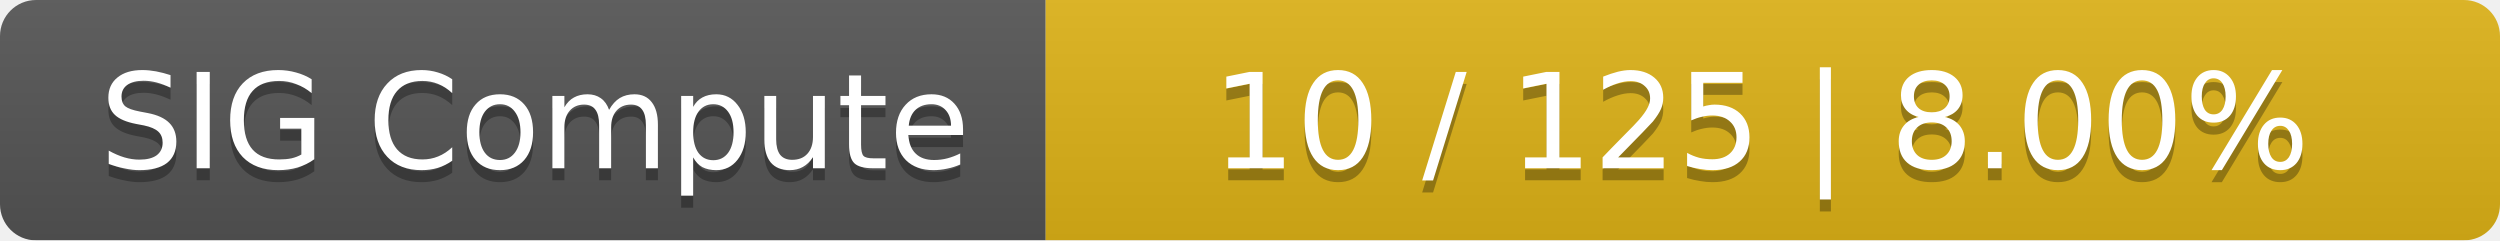
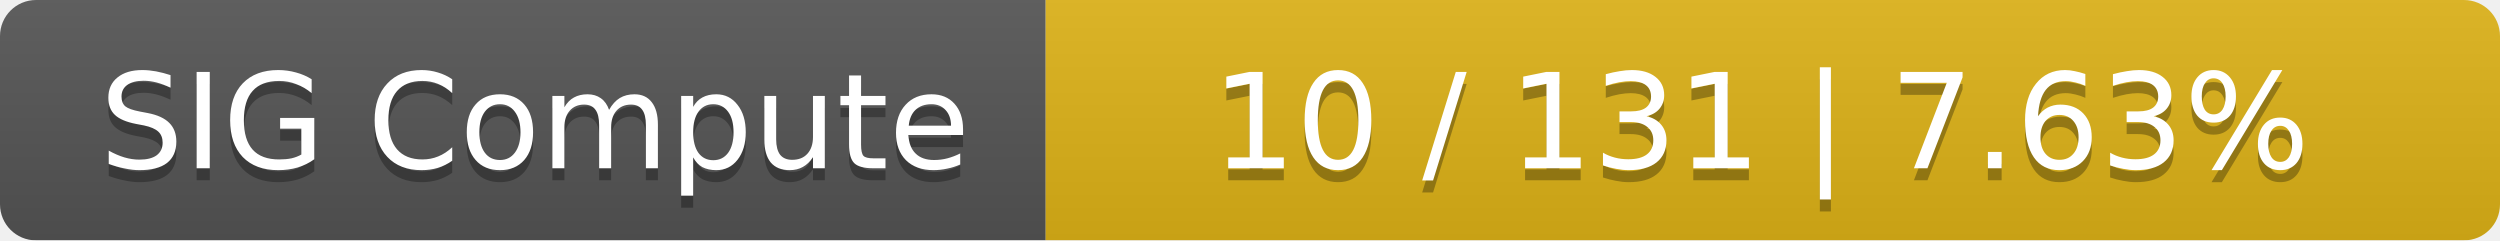
<svg xmlns="http://www.w3.org/2000/svg" width="208" height="20">
  <linearGradient id="smooth" x2="0" y2="100%">
    <stop offset="0" stop-color="#bbb" stop-opacity=".1" />
    <stop offset="1" stop-opacity=".1" />
  </linearGradient>
  <mask id="round">
    <rect width="208" height="20" rx="3" fill="#fff" />
  </mask>
  <g mask="url(#round)">
    <rect width="87" height="20" fill="#555" />
    <rect x="87" width="121" height="20" fill="#dfb317" />
    <rect width="208" height="20" fill="url(#smooth)" />
  </g>
  <g fill="#fff" text-anchor="middle" font-family="DejaVu Sans,Verdana,Geneva,sans-serif" font-size="11">
    <text x="44.5" y="15" fill="#010101" fill-opacity=".3">SIG Compute</text>
    <text x="44.5" y="14">SIG Compute</text>
-     <text x="146.5" y="15" fill="#010101" fill-opacity=".3">10 / 125    |    8.00%</text>
-     <text x="146.5" y="14">10 / 125    |    8.00%</text>
+     <text x="146.5" y="15" fill="#010101" fill-opacity=".3">10 / 131    |    7.63%</text>
+     <text x="146.5" y="14">10 / 131    |    7.63%</text>
  </g>
</svg>
